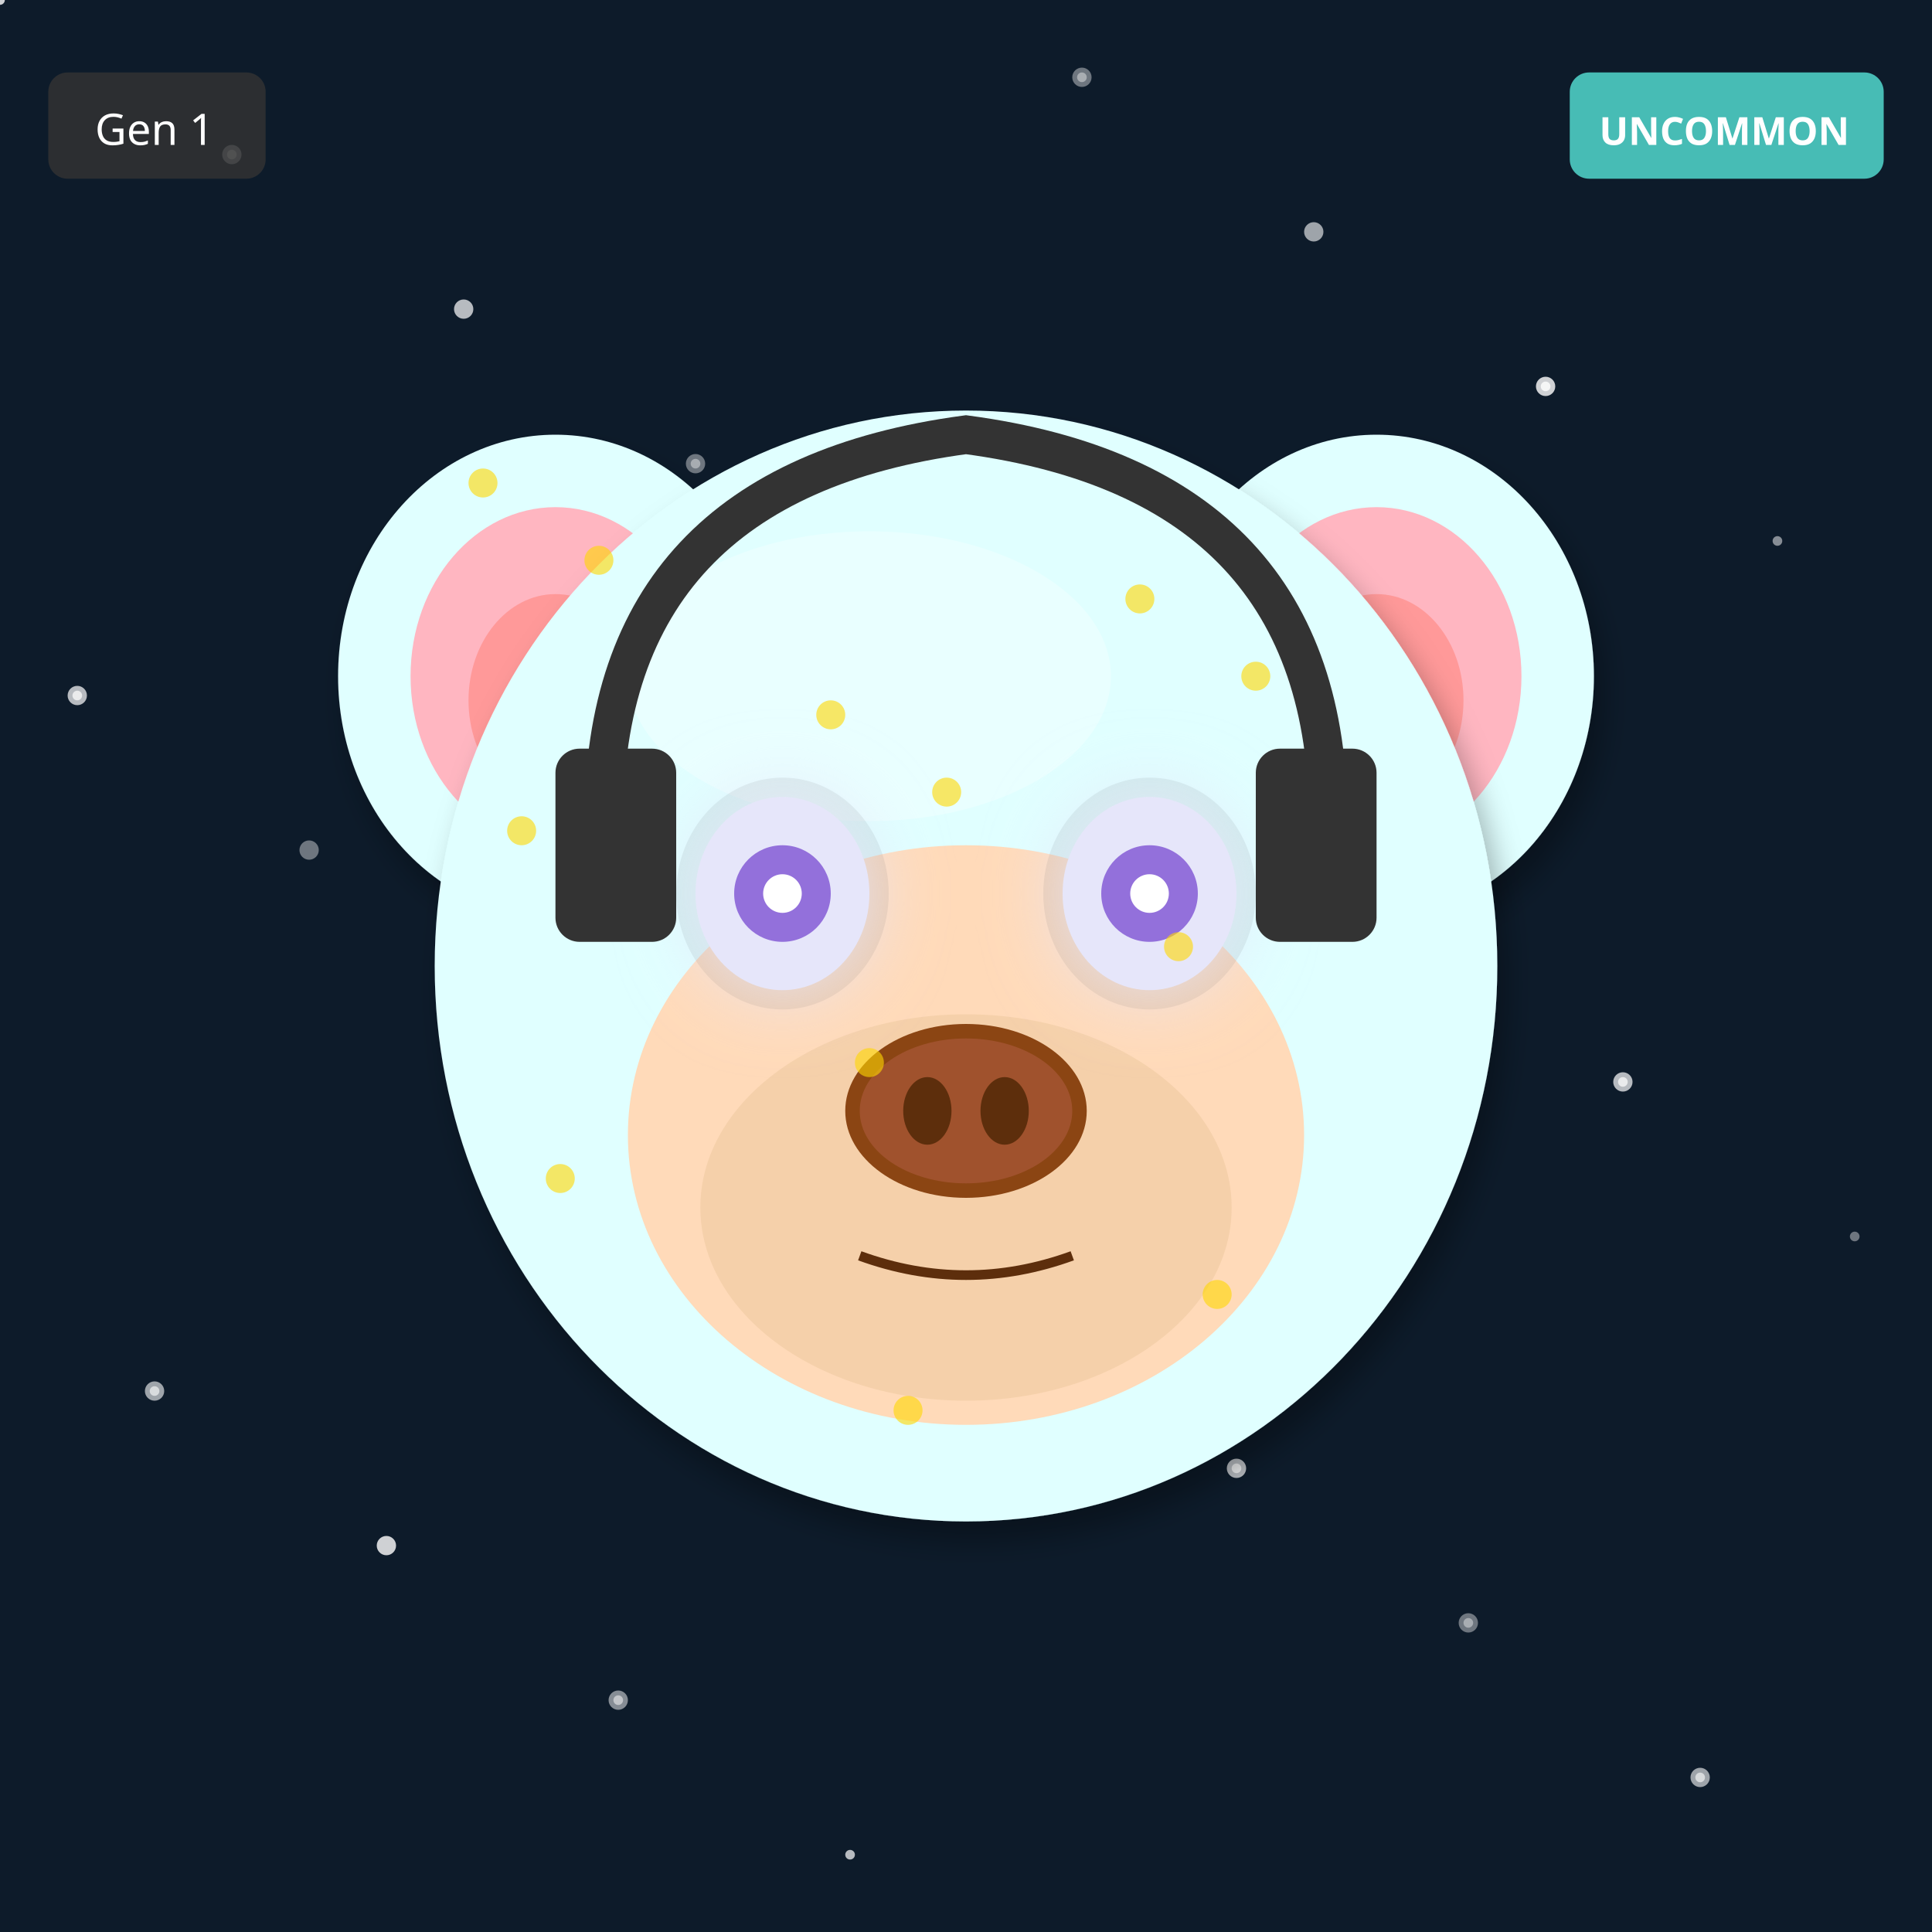
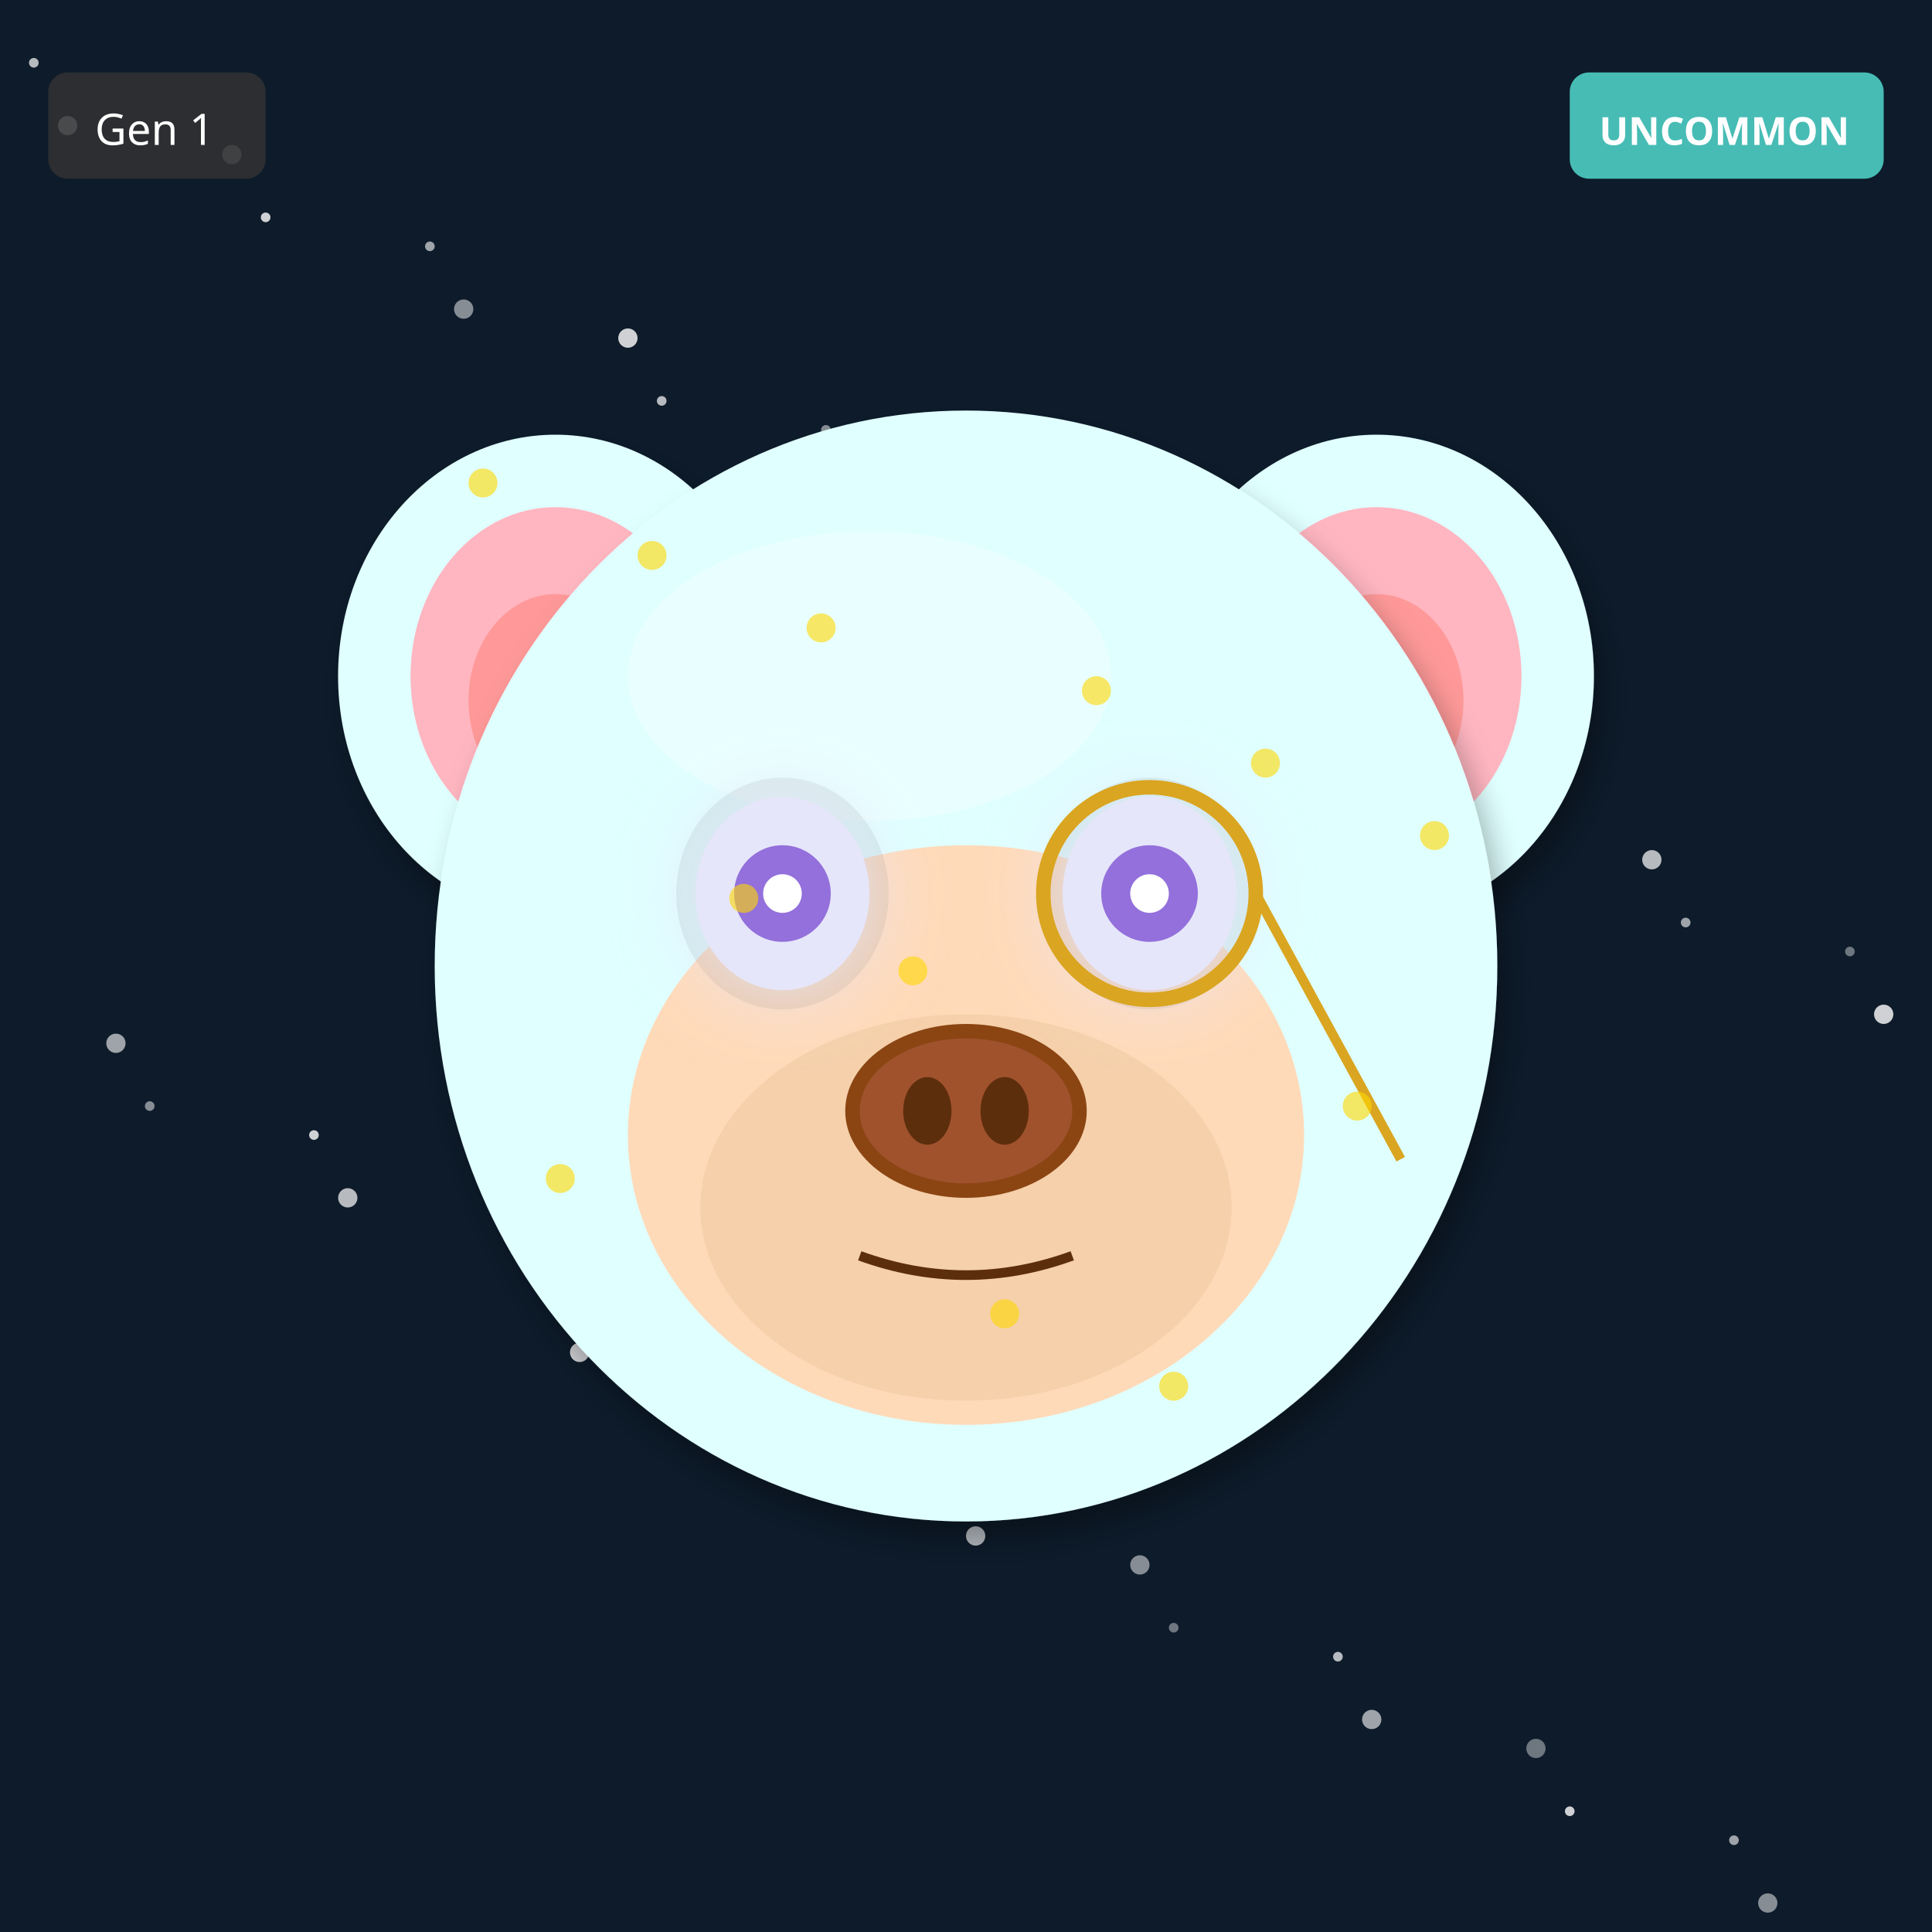
<svg xmlns="http://www.w3.org/2000/svg" width="400" height="400" viewBox="0 0 400 400">
  <defs>
    <filter id="shadow" x="-20%" y="-20%" width="140%" height="140%">
      <feDropShadow dx="2" dy="4" stdDeviation="3" flood-opacity="0.3" />
    </filter>
    <filter id="glow" x="-50%" y="-50%" width="200%" height="200%">
      <feGaussianBlur stdDeviation="8" result="blur" />
      <feMerge>
        <feMergeNode in="blur" />
        <feMergeNode in="SourceGraphic" />
      </feMerge>
    </filter>
    <linearGradient id="rainbow-body" x1="0%" y1="0%" x2="100%" y2="100%">
      <stop offset="0%" stop-color="#FF6B6B" />
      <stop offset="25%" stop-color="#FFE66D" />
      <stop offset="50%" stop-color="#4ECDC4" />
      <stop offset="75%" stop-color="#45B7D1" />
      <stop offset="100%" stop-color="#DDA0DD" />
    </linearGradient>
    <radialGradient id="galaxy-body" cx="30%" cy="30%">
      <stop offset="0%" stop-color="#E6E6FA" />
      <stop offset="50%" stop-color="#9370DB" />
      <stop offset="100%" stop-color="#1A0033" />
    </radialGradient>
    <linearGradient id="holo-body" x1="0%" y1="0%" x2="100%" y2="100%">
      <stop offset="0%" stop-color="#FF00FF" />
      <stop offset="50%" stop-color="#00FFFF" />
      <stop offset="100%" stop-color="#FFFF00" />
    </linearGradient>
    <linearGradient id="sky-gradient" x1="0%" y1="0%" x2="0%" y2="100%">
      <stop offset="0%" stop-color="#87CEEB" />
      <stop offset="100%" stop-color="#E0F4FF" />
    </linearGradient>
    <linearGradient id="grass-gradient" x1="0%" y1="0%" x2="0%" y2="100%">
      <stop offset="0%" stop-color="#90EE90" />
      <stop offset="100%" stop-color="#228B22" />
    </linearGradient>
    <linearGradient id="sunset-gradient" x1="0%" y1="0%" x2="0%" y2="100%">
      <stop offset="0%" stop-color="#FF6B6B" />
      <stop offset="50%" stop-color="#FFE66D" />
      <stop offset="100%" stop-color="#4ECDC4" />
    </linearGradient>
    <linearGradient id="aurora-gradient" x1="0%" y1="0%" x2="100%" y2="100%">
      <stop offset="0%" stop-color="#0D1B2A" />
      <stop offset="30%" stop-color="#00FF7F" />
      <stop offset="70%" stop-color="#FF00FF" />
      <stop offset="100%" stop-color="#0D1B2A" />
    </linearGradient>
    <radialGradient id="multiverse-gradient" cx="50%" cy="50%">
      <stop offset="0%" stop-color="#FFD700" />
      <stop offset="40%" stop-color="#FF00FF" />
      <stop offset="70%" stop-color="#00FFFF" />
      <stop offset="100%" stop-color="#000" />
    </radialGradient>
    <linearGradient id="rift-gradient" x1="0%" y1="0%" x2="100%" y2="100%">
      <stop offset="0%" stop-color="#000" />
      <stop offset="30%" stop-color="#9400D3" />
      <stop offset="50%" stop-color="#00FFFF" />
      <stop offset="70%" stop-color="#9400D3" />
      <stop offset="100%" stop-color="#000" />
    </linearGradient>
    <linearGradient id="heaven-gradient" x1="0%" y1="0%" x2="0%" y2="100%">
      <stop offset="0%" stop-color="#FFF" />
      <stop offset="50%" stop-color="#FFD700" stop-opacity="0.3" />
      <stop offset="100%" stop-color="#F0F8FF" />
    </linearGradient>
    <clipPath id="head-clip">
      <ellipse cx="200" cy="200" rx="110" ry="115" />
    </clipPath>
  </defs>
  <rect width="400" height="400" fill="#0D1B2A" />
-   <circle cx="304" cy="336" r="1" fill="white" opacity="0.4" />
-   <circle cx="208" cy="272" r="2" fill="white" opacity="0.5" />
-   <circle cx="112" cy="208" r="1" fill="white" opacity="0.6" />
-   <circle cx="16" cy="144" r="2" fill="white" opacity="0.7" />
-   <circle cx="320" cy="80" r="1" fill="white" opacity="0.8" />
-   <circle cx="224" cy="16" r="2" fill="white" opacity="0.4" />
-   <circle cx="128" cy="352" r="1" fill="white" opacity="0.5" />
-   <circle cx="32" cy="288" r="2" fill="white" opacity="0.6" />
-   <circle cx="336" cy="224" r="1" fill="white" opacity="0.7" />
-   <circle cx="240" cy="160" r="2" fill="white" opacity="0.8" />
-   <circle cx="144" cy="96" r="1" fill="white" opacity="0.4" />
-   <circle cx="48" cy="32" r="2" fill="white" opacity="0.5" />
-   <circle cx="352" cy="368" r="1" fill="white" opacity="0.6" />
-   <circle cx="256" cy="304" r="2" fill="white" opacity="0.7" />
-   <circle cx="160" cy="240" r="1" fill="white" opacity="0.8" />
-   <circle cx="64" cy="176" r="2" fill="white" opacity="0.4" />
-   <circle cx="368" cy="112" r="1" fill="white" opacity="0.5" />
-   <circle cx="272" cy="48" r="2" fill="white" opacity="0.6" />
-   <circle cx="176" cy="384" r="1" fill="white" opacity="0.7" />
-   <circle cx="80" cy="320" r="2" fill="white" opacity="0.8" />
-   <circle cx="384" cy="256" r="1" fill="white" opacity="0.4" />
-   <circle cx="288" cy="192" r="2" fill="white" opacity="0.5" />
-   <circle cx="192" cy="128" r="1" fill="white" opacity="0.6" />
-   <circle cx="96" cy="64" r="2" fill="white" opacity="0.7" />
-   <circle cx="0" cy="0" r="1" fill="white" opacity="0.8" />
-   <circle cx="304" cy="336" r="2" fill="white" opacity="0.4" />
-   <circle cx="208" cy="272" r="1" fill="white" opacity="0.5" />
-   <circle cx="112" cy="208" r="2" fill="white" opacity="0.6" />
-   <circle cx="16" cy="144" r="1" fill="white" opacity="0.7" />
-   <circle cx="320" cy="80" r="2" fill="white" opacity="0.8" />
-   <circle cx="224" cy="16" r="1" fill="white" opacity="0.4" />
-   <circle cx="128" cy="352" r="2" fill="white" opacity="0.5" />
-   <circle cx="32" cy="288" r="1" fill="white" opacity="0.6" />
-   <circle cx="336" cy="224" r="2" fill="white" opacity="0.7" />
-   <circle cx="240" cy="160" r="1" fill="white" opacity="0.8" />
-   <circle cx="144" cy="96" r="2" fill="white" opacity="0.4" />
-   <circle cx="48" cy="32" r="1" fill="white" opacity="0.5" />
-   <circle cx="352" cy="368" r="2" fill="white" opacity="0.6" />
-   <circle cx="256" cy="304" r="1" fill="white" opacity="0.7" />
-   <circle cx="160" cy="240" r="2" fill="white" opacity="0.8" />
+   <circle cx="253" cy="127" r="1" fill="white" opacity="0.4" />
+   <circle cx="106" cy="254" r="2" fill="white" opacity="0.5" />
+   <circle cx="359" cy="381" r="1" fill="white" opacity="0.6" />
+   <circle cx="212" cy="108" r="2" fill="white" opacity="0.7" />
+   <circle cx="65" cy="235" r="1" fill="white" opacity="0.8" />
+   <circle cx="318" cy="362" r="2" fill="white" opacity="0.4" />
+   <circle cx="171" cy="89" r="1" fill="white" opacity="0.5" />
+   <circle cx="24" cy="216" r="2" fill="white" opacity="0.6" />
+   <circle cx="277" cy="343" r="1" fill="white" opacity="0.7" />
+   <circle cx="130" cy="70" r="2" fill="white" opacity="0.8" />
+   <circle cx="383" cy="197" r="1" fill="white" opacity="0.4" />
+   <circle cx="236" cy="324" r="2" fill="white" opacity="0.5" />
+   <circle cx="89" cy="51" r="1" fill="white" opacity="0.6" />
+   <circle cx="342" cy="178" r="2" fill="white" opacity="0.7" />
+   <circle cx="195" cy="305" r="1" fill="white" opacity="0.8" />
+   <circle cx="48" cy="32" r="2" fill="white" opacity="0.4" />
+   <circle cx="301" cy="159" r="1" fill="white" opacity="0.5" />
+   <circle cx="154" cy="286" r="2" fill="white" opacity="0.6" />
+   <circle cx="7" cy="13" r="1" fill="white" opacity="0.7" />
+   <circle cx="260" cy="140" r="2" fill="white" opacity="0.8" />
+   <circle cx="113" cy="267" r="1" fill="white" opacity="0.4" />
+   <circle cx="366" cy="394" r="2" fill="white" opacity="0.5" />
+   <circle cx="219" cy="121" r="1" fill="white" opacity="0.6" />
+   <circle cx="72" cy="248" r="2" fill="white" opacity="0.7" />
+   <circle cx="325" cy="375" r="1" fill="white" opacity="0.8" />
+   <circle cx="178" cy="102" r="2" fill="white" opacity="0.4" />
+   <circle cx="31" cy="229" r="1" fill="white" opacity="0.5" />
+   <circle cx="284" cy="356" r="2" fill="white" opacity="0.6" />
+   <circle cx="137" cy="83" r="1" fill="white" opacity="0.7" />
+   <circle cx="390" cy="210" r="2" fill="white" opacity="0.8" />
+   <circle cx="243" cy="337" r="1" fill="white" opacity="0.4" />
+   <circle cx="96" cy="64" r="2" fill="white" opacity="0.5" />
+   <circle cx="349" cy="191" r="1" fill="white" opacity="0.6" />
+   <circle cx="202" cy="318" r="2" fill="white" opacity="0.7" />
+   <circle cx="55" cy="45" r="1" fill="white" opacity="0.8" />
+   <circle cx="308" cy="172" r="2" fill="white" opacity="0.4" />
+   <circle cx="161" cy="299" r="1" fill="white" opacity="0.5" />
+   <circle cx="14" cy="26" r="2" fill="white" opacity="0.6" />
+   <circle cx="267" cy="153" r="1" fill="white" opacity="0.7" />
+   <circle cx="120" cy="280" r="2" fill="white" opacity="0.8" />
  <ellipse cx="115" cy="140" rx="45" ry="50" fill="#E0FFFF" filter="url(#shadow)" />
  <ellipse cx="115" cy="140" rx="30" ry="35" fill="#FFB6C1" />
  <ellipse cx="115" cy="145" rx="18" ry="22" fill="#FF9999" />
  <ellipse cx="285" cy="140" rx="45" ry="50" fill="#E0FFFF" filter="url(#shadow)" />
  <ellipse cx="285" cy="140" rx="30" ry="35" fill="#FFB6C1" />
  <ellipse cx="285" cy="145" rx="18" ry="22" fill="#FF9999" />
  <ellipse cx="200" cy="200" rx="110" ry="115" fill="#E0FFFF" filter="url(#shadow)" />
  <ellipse cx="180" cy="140" rx="50" ry="30" fill="#FFFFFF" opacity="0.3" />
  <ellipse cx="200" cy="235" rx="70" ry="60" fill="#FFDAB9" />
  <ellipse cx="200" cy="250" rx="55" ry="40" fill="#DEB887" opacity="0.3" />
  <ellipse cx="162" cy="185" rx="22" ry="24" fill="#000" opacity="0.08" />
  <ellipse cx="238" cy="185" rx="22" ry="24" fill="#000" opacity="0.08" />
  <ellipse cx="162" cy="185" rx="18" ry="20" fill="#E6E6FA" filter="url(#glow)" />
  <circle cx="162" cy="185" r="10" fill="#9370DB" />
  <circle cx="162" cy="185" r="4" fill="#FFF" />
  <ellipse cx="238" cy="185" rx="18" ry="20" fill="#E6E6FA" filter="url(#glow)" />
  <circle cx="238" cy="185" r="10" fill="#9370DB" />
  <circle cx="238" cy="185" r="4" fill="#FFF" />
  <g>
    <ellipse cx="200" cy="230" rx="25" ry="18" fill="#8B4513" />
    <ellipse cx="200" cy="230" rx="22" ry="15" fill="#A0522D" />
    <ellipse cx="192" cy="230" rx="5" ry="7" fill="#5D2E0C" />
    <ellipse cx="208" cy="230" rx="5" ry="7" fill="#5D2E0C" />
  </g>
  <path d="M178 260 Q200 268 222 260" stroke="#5D2E0C" stroke-width="2" fill="none" />
-   <path d="M125 170 Q125 100 200 90 Q275 100 275 170" stroke="#333" stroke-width="8" fill="none" />
-   <rect x="115" y="155" width="25" height="40" rx="5" fill="#333" />
-   <rect x="260" y="155" width="25" height="40" rx="5" fill="#333" />
+   <circle cx="238" cy="185" r="22" fill="none" stroke="#DAA520" stroke-width="3" />
+   <line x1="260" y1="185" x2="290" y2="240" stroke="#DAA520" stroke-width="2" />
  <circle cx="100" cy="100" r="3" fill="#FFD700" opacity="0.6" />
-   <circle cx="236" cy="124" r="3" fill="#FFD700" opacity="0.6" />
-   <circle cx="172" cy="148" r="3" fill="#FFD700" opacity="0.6" />
-   <circle cx="108" cy="172" r="3" fill="#FFD700" opacity="0.6" />
-   <circle cx="244" cy="196" r="3" fill="#FFD700" opacity="0.6" />
-   <circle cx="180" cy="220" r="3" fill="#FFD700" opacity="0.6" />
+   <circle cx="227" cy="143" r="3" fill="#FFD700" opacity="0.6" />
+   <circle cx="154" cy="186" r="3" fill="#FFD700" opacity="0.6" />
+   <circle cx="281" cy="229" r="3" fill="#FFD700" opacity="0.6" />
+   <circle cx="208" cy="272" r="3" fill="#FFD700" opacity="0.6" />
+   <circle cx="135" cy="115" r="3" fill="#FFD700" opacity="0.6" />
+   <circle cx="262" cy="158" r="3" fill="#FFD700" opacity="0.6" />
+   <circle cx="189" cy="201" r="3" fill="#FFD700" opacity="0.6" />
  <circle cx="116" cy="244" r="3" fill="#FFD700" opacity="0.6" />
-   <circle cx="252" cy="268" r="3" fill="#FFD700" opacity="0.6" />
-   <circle cx="188" cy="292" r="3" fill="#FFD700" opacity="0.6" />
-   <circle cx="124" cy="116" r="3" fill="#FFD700" opacity="0.6" />
-   <circle cx="260" cy="140" r="3" fill="#FFD700" opacity="0.6" />
-   <circle cx="196" cy="164" r="3" fill="#FFD700" opacity="0.6" />
+   <circle cx="243" cy="287" r="3" fill="#FFD700" opacity="0.6" />
+   <circle cx="170" cy="130" r="3" fill="#FFD700" opacity="0.6" />
+   <circle cx="297" cy="173" r="3" fill="#FFD700" opacity="0.6" />
  <g transform="translate(325, 15)">
    <rect width="65" height="22" rx="4" fill="#4ECDC4" opacity="0.9" />
    <text x="32" y="15" font-size="8" fill="#FFF" text-anchor="middle" font-family="sans-serif" font-weight="bold">UNCOMMON</text>
  </g>
  <g transform="translate(10, 15)">
    <rect width="45" height="22" rx="4" fill="#333" opacity="0.8" />
    <text x="22" y="15" font-size="9" fill="#FFF" text-anchor="middle" font-family="sans-serif">Gen 1</text>
  </g>
</svg>
